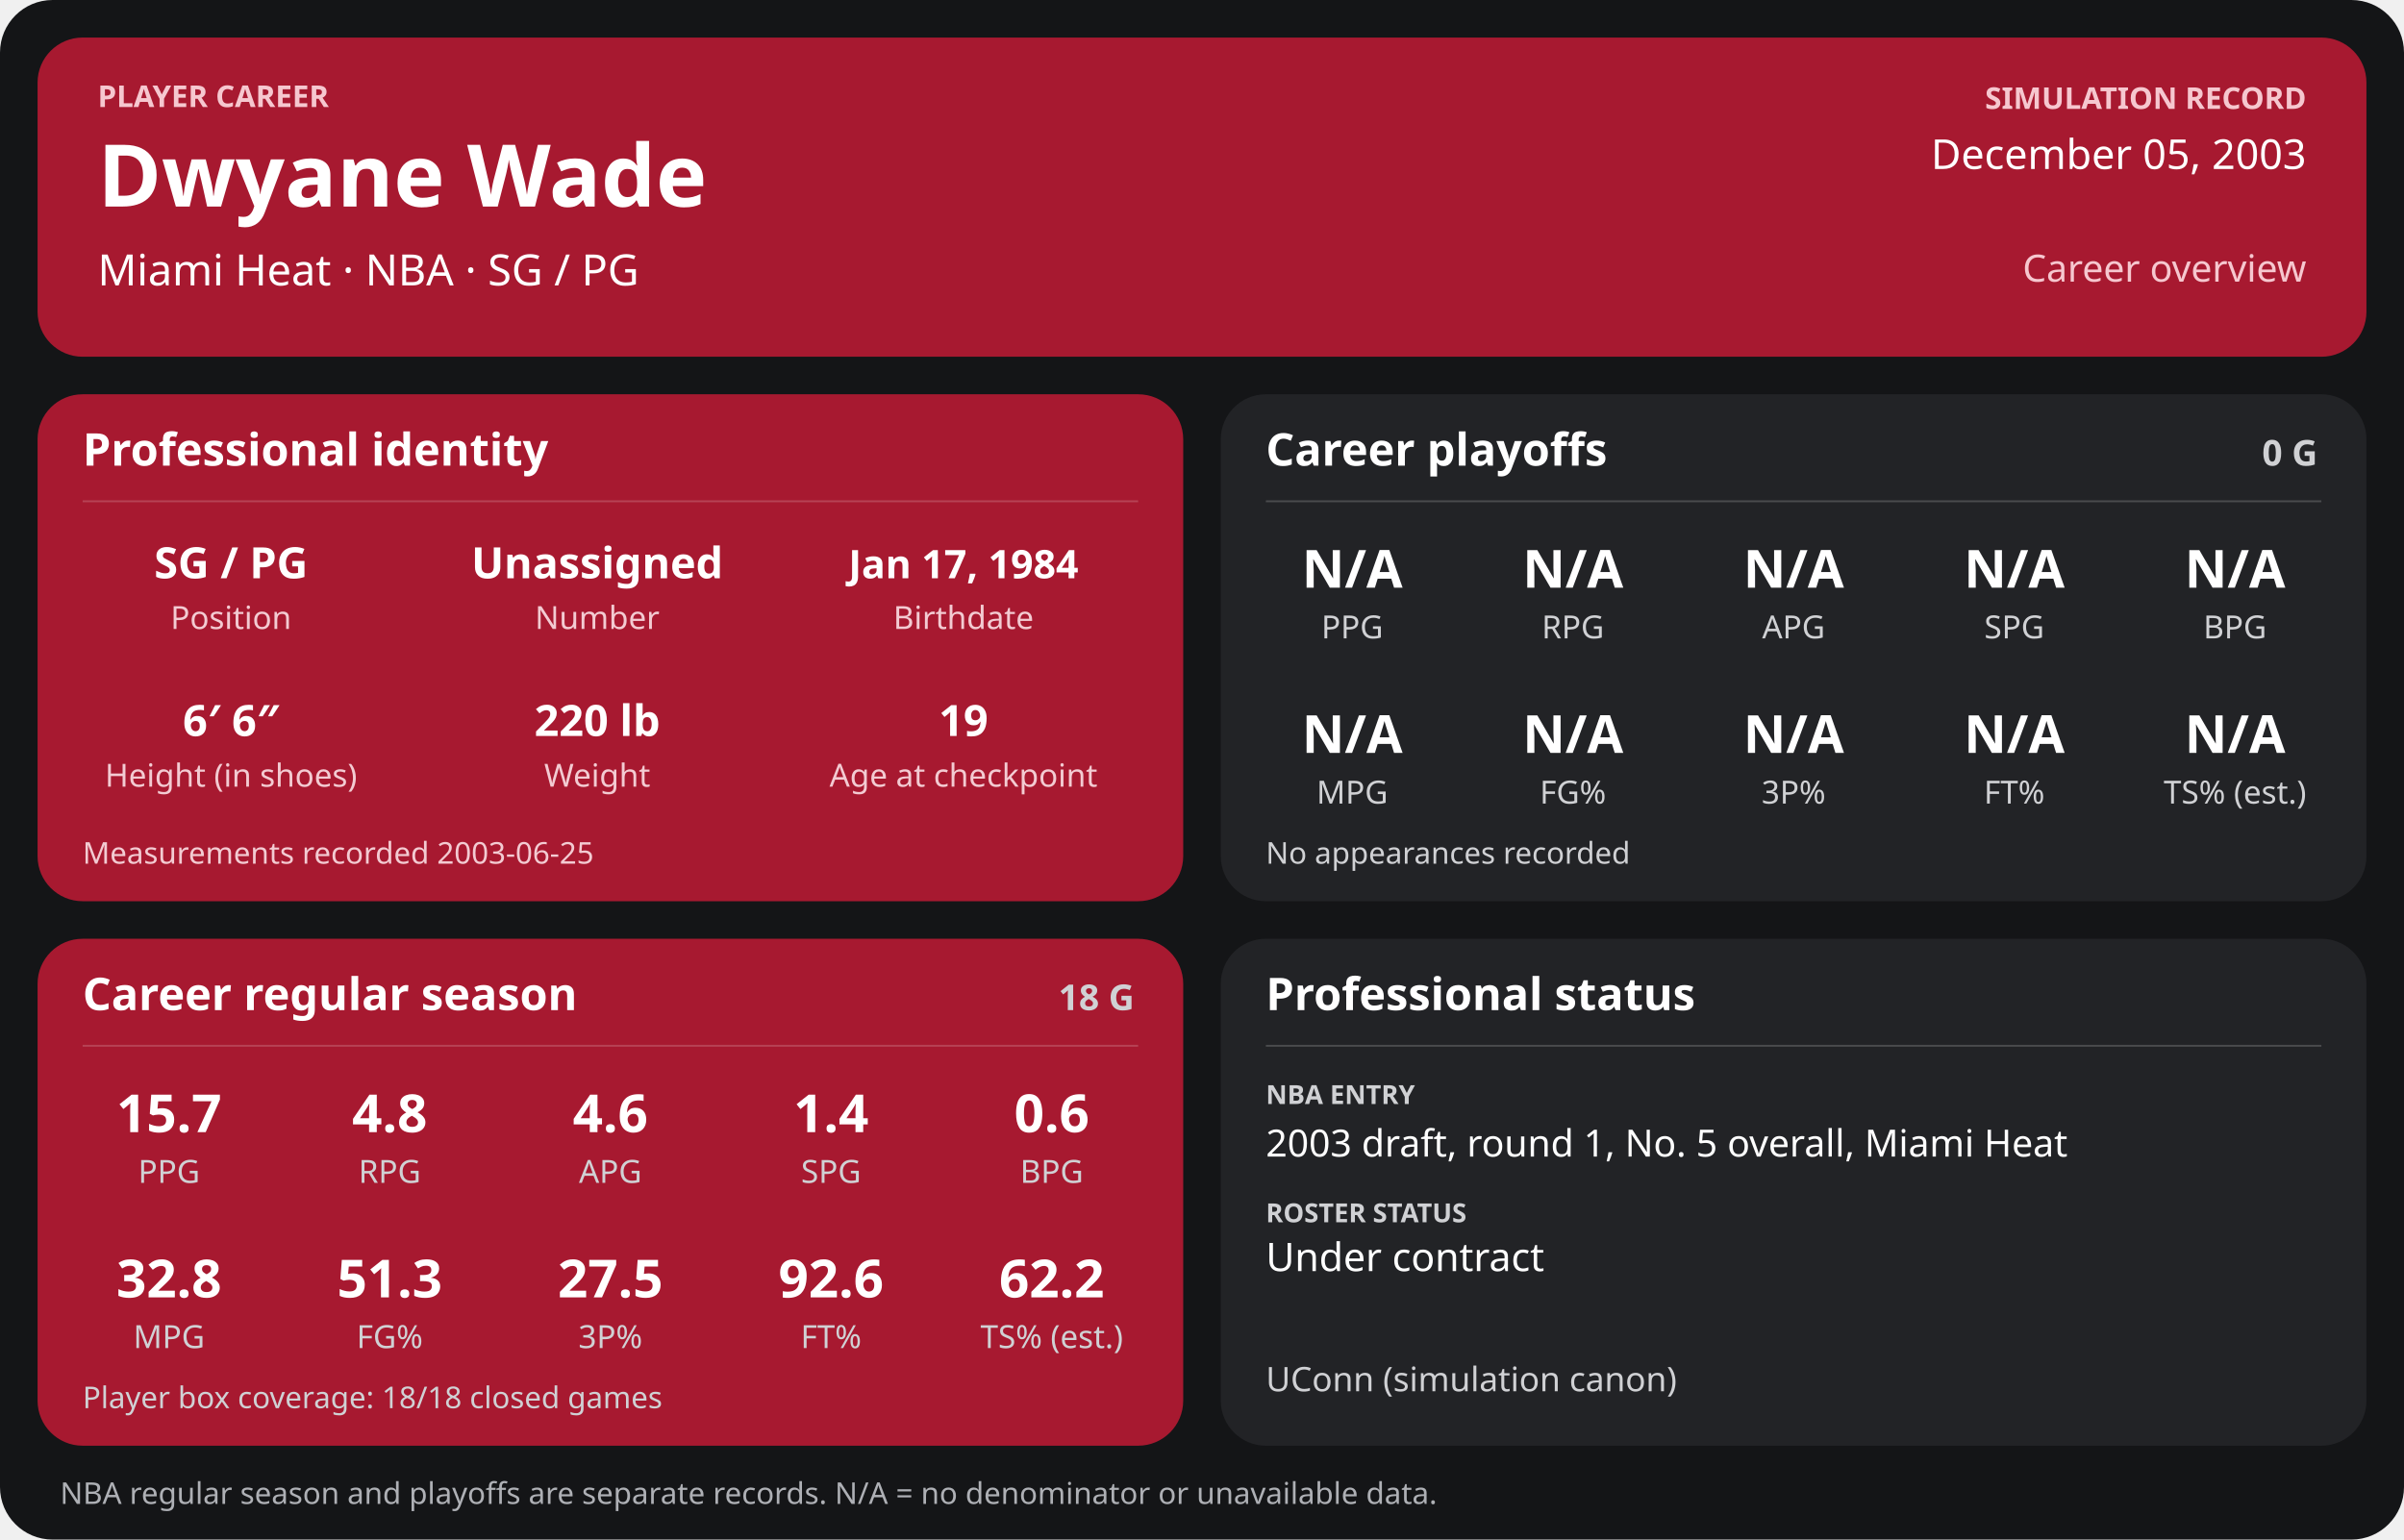
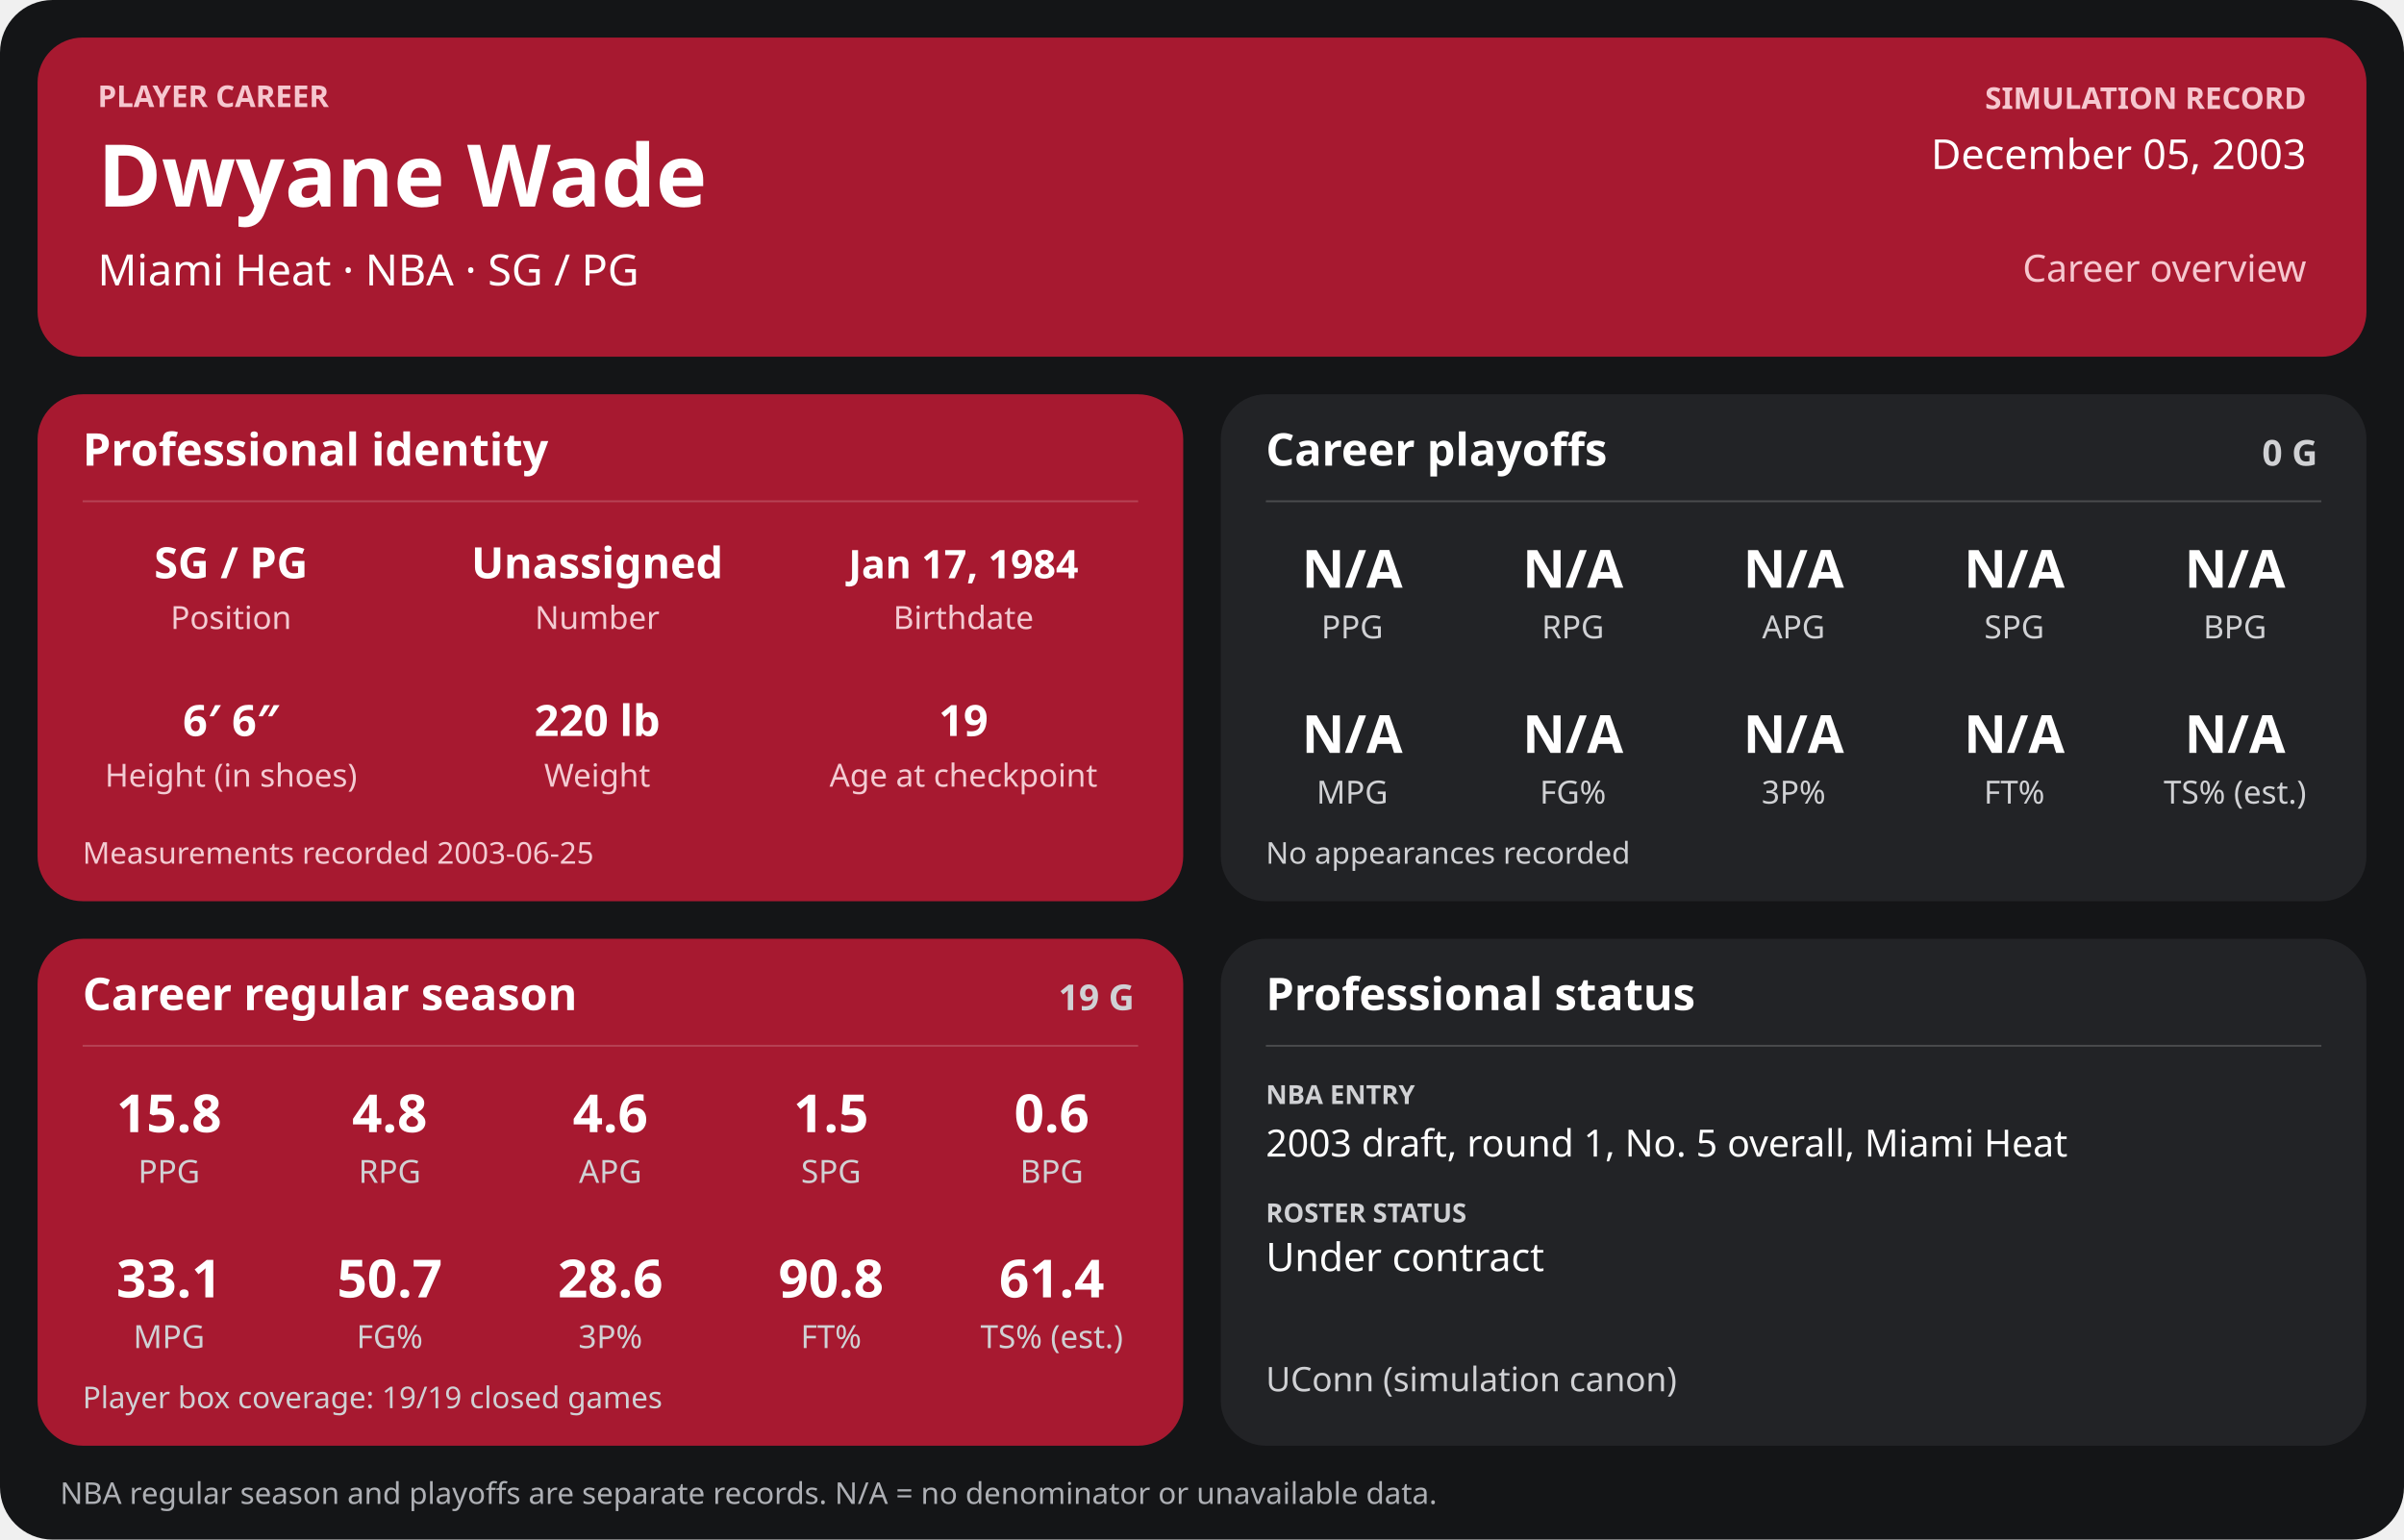
<svg xmlns="http://www.w3.org/2000/svg" width="1280" height="820" viewBox="0 0 1280 820" role="img" aria-labelledby="title desc">
  <rect width="1280" height="820" rx="28" fill="#141517" />
  <g>
    <rect x="20" y="20" width="1240" height="170" rx="24" fill="#a71930" />
    <text x="52" y="57" font-family="sans-serif" fill="#f6c7cf" font-size="16" font-weight="700" text-anchor="start">PLAYER CAREER</text>
    <text x="52" y="110" font-family="sans-serif" fill="#ffffff" font-size="46" font-weight="700" text-anchor="start">Dwyane Wade</text>
    <text x="52" y="152" font-family="sans-serif" fill="#ffffff" font-size="23" font-weight="400" text-anchor="start">Miami Heat  ·  NBA  ·  SG / PG</text>
    <text x="1228" y="58" font-family="sans-serif" fill="#f6c7cf" font-size="16" font-weight="700" text-anchor="end">SIMULATION RECORD</text>
    <text x="1228" y="90" font-family="sans-serif" fill="#ffffff" font-size="22" font-weight="500" text-anchor="end">December 05, 2003</text>
    <text x="1228" y="150" font-family="sans-serif" fill="#f6c7cf" font-size="20" font-weight="500" text-anchor="end">Career overview</text>
    <rect x="20" y="210" width="610" height="270" rx="24" fill="#a71930" />
    <text x="44" y="248" font-family="sans-serif" fill="#ffffff" font-size="24" font-weight="700" text-anchor="start">Professional identity</text>
    <line x1="44" y1="267" x2="606" y2="267" stroke="#ffffff" stroke-opacity="0.18" />
    <text x="123" y="308" font-family="sans-serif" fill="#ffffff" font-size="23" font-weight="600" text-anchor="middle">SG / PG</text>
    <text x="123" y="335" font-family="sans-serif" fill="#f3cbd2" font-size="17" font-weight="400" text-anchor="middle">Position</text>
    <text x="318" y="308" font-family="sans-serif" fill="#ffffff" font-size="23" font-weight="600" text-anchor="middle">Unassigned</text>
    <text x="318" y="335" font-family="sans-serif" fill="#f3cbd2" font-size="17" font-weight="400" text-anchor="middle">Number</text>
    <text x="513" y="308" font-family="sans-serif" fill="#ffffff" font-size="21" font-weight="600" text-anchor="middle">Jan 17, 1984</text>
    <text x="513" y="335" font-family="sans-serif" fill="#f3cbd2" font-size="17" font-weight="400" text-anchor="middle">Birthdate</text>
    <text x="123" y="392" font-family="sans-serif" fill="#ffffff" font-size="23" font-weight="600" text-anchor="middle">6′ 6″</text>
    <text x="123" y="419" font-family="sans-serif" fill="#f3cbd2" font-size="17" font-weight="400" text-anchor="middle">Height (in shoes)</text>
    <text x="318" y="392" font-family="sans-serif" fill="#ffffff" font-size="23" font-weight="600" text-anchor="middle">220 lb</text>
    <text x="318" y="419" font-family="sans-serif" fill="#f3cbd2" font-size="17" font-weight="400" text-anchor="middle">Weight</text>
    <text x="513" y="392" font-family="sans-serif" fill="#ffffff" font-size="23" font-weight="600" text-anchor="middle">19</text>
    <text x="513" y="419" font-family="sans-serif" fill="#f3cbd2" font-size="17" font-weight="400" text-anchor="middle">Age at checkpoint</text>
    <text x="44" y="460" font-family="sans-serif" fill="#f3cbd2" font-size="16" font-weight="400" text-anchor="start">Measurements recorded 2003-06-25</text>
    <rect x="650" y="210" width="610" height="270" rx="24" fill="#222326" />
    <text x="674" y="248" font-family="sans-serif" fill="#ffffff" font-size="24" font-weight="700" text-anchor="start">Career playoffs</text>
    <text x="1234" y="248" font-family="sans-serif" fill="#d0d1d4" font-size="19" font-weight="700" text-anchor="end">0 G</text>
    <line x1="674" y1="267" x2="1236" y2="267" stroke="#ffffff" stroke-opacity="0.18" />
    <text x="720.0" y="313" font-family="sans-serif" fill="#ffffff" font-size="28" font-weight="600" text-anchor="middle">N/A</text>
    <text x="720.0" y="340" font-family="sans-serif" fill="#d0d1d4" font-size="17" font-weight="400" text-anchor="middle">PPG</text>
    <text x="837.5" y="313" font-family="sans-serif" fill="#ffffff" font-size="28" font-weight="600" text-anchor="middle">N/A</text>
    <text x="837.5" y="340" font-family="sans-serif" fill="#d0d1d4" font-size="17" font-weight="400" text-anchor="middle">RPG</text>
    <text x="955.0" y="313" font-family="sans-serif" fill="#ffffff" font-size="28" font-weight="600" text-anchor="middle">N/A</text>
    <text x="955.0" y="340" font-family="sans-serif" fill="#d0d1d4" font-size="17" font-weight="400" text-anchor="middle">APG</text>
    <text x="1072.5" y="313" font-family="sans-serif" fill="#ffffff" font-size="28" font-weight="600" text-anchor="middle">N/A</text>
    <text x="1072.5" y="340" font-family="sans-serif" fill="#d0d1d4" font-size="17" font-weight="400" text-anchor="middle">SPG</text>
    <text x="1190.0" y="313" font-family="sans-serif" fill="#ffffff" font-size="28" font-weight="600" text-anchor="middle">N/A</text>
    <text x="1190.0" y="340" font-family="sans-serif" fill="#d0d1d4" font-size="17" font-weight="400" text-anchor="middle">BPG</text>
    <text x="720.0" y="401" font-family="sans-serif" fill="#ffffff" font-size="28" font-weight="600" text-anchor="middle">N/A</text>
    <text x="720.0" y="428" font-family="sans-serif" fill="#d0d1d4" font-size="17" font-weight="400" text-anchor="middle">MPG</text>
    <text x="837.5" y="401" font-family="sans-serif" fill="#ffffff" font-size="28" font-weight="600" text-anchor="middle">N/A</text>
    <text x="837.5" y="428" font-family="sans-serif" fill="#d0d1d4" font-size="17" font-weight="400" text-anchor="middle">FG%</text>
    <text x="955.0" y="401" font-family="sans-serif" fill="#ffffff" font-size="28" font-weight="600" text-anchor="middle">N/A</text>
    <text x="955.0" y="428" font-family="sans-serif" fill="#d0d1d4" font-size="17" font-weight="400" text-anchor="middle">3P%</text>
    <text x="1072.5" y="401" font-family="sans-serif" fill="#ffffff" font-size="28" font-weight="600" text-anchor="middle">N/A</text>
    <text x="1072.5" y="428" font-family="sans-serif" fill="#d0d1d4" font-size="17" font-weight="400" text-anchor="middle">FT%</text>
    <text x="1190.0" y="401" font-family="sans-serif" fill="#ffffff" font-size="28" font-weight="600" text-anchor="middle">N/A</text>
    <text x="1190.0" y="428" font-family="sans-serif" fill="#d0d1d4" font-size="17" font-weight="400" text-anchor="middle">TS% (est.)</text>
    <text x="674" y="460" font-family="sans-serif" fill="#d0d1d4" font-size="16" font-weight="400" text-anchor="start">No appearances recorded</text>
    <rect x="20" y="500" width="610" height="270" rx="24" fill="#a71930" />
    <text x="44" y="538" font-family="sans-serif" fill="#ffffff" font-size="24" font-weight="700" text-anchor="start">Career regular season</text>
-     <text x="604" y="538" font-family="sans-serif" fill="#d0d1d4" font-size="19" font-weight="700" text-anchor="end">18 G</text>
+     <text x="604" y="538" font-family="sans-serif" fill="#d0d1d4" font-size="19" font-weight="700" text-anchor="end">19 G</text>
    <line x1="44" y1="557" x2="606" y2="557" stroke="#ffffff" stroke-opacity="0.18" />
-     <text x="90.0" y="603" font-family="sans-serif" fill="#ffffff" font-size="28" font-weight="600" text-anchor="middle">15.7</text>
+     <text x="90.0" y="603" font-family="sans-serif" fill="#ffffff" font-size="28" font-weight="600" text-anchor="middle">15.8</text>
    <text x="90.0" y="630" font-family="sans-serif" fill="#d0d1d4" font-size="17" font-weight="400" text-anchor="middle">PPG</text>
    <text x="207.5" y="603" font-family="sans-serif" fill="#ffffff" font-size="28" font-weight="600" text-anchor="middle">4.8</text>
    <text x="207.5" y="630" font-family="sans-serif" fill="#d0d1d4" font-size="17" font-weight="400" text-anchor="middle">RPG</text>
    <text x="325.0" y="603" font-family="sans-serif" fill="#ffffff" font-size="28" font-weight="600" text-anchor="middle">4.6</text>
    <text x="325.0" y="630" font-family="sans-serif" fill="#d0d1d4" font-size="17" font-weight="400" text-anchor="middle">APG</text>
-     <text x="442.5" y="603" font-family="sans-serif" fill="#ffffff" font-size="28" font-weight="600" text-anchor="middle">1.4</text>
+     <text x="442.5" y="603" font-family="sans-serif" fill="#ffffff" font-size="28" font-weight="600" text-anchor="middle">1.5</text>
    <text x="442.5" y="630" font-family="sans-serif" fill="#d0d1d4" font-size="17" font-weight="400" text-anchor="middle">SPG</text>
    <text x="560.0" y="603" font-family="sans-serif" fill="#ffffff" font-size="28" font-weight="600" text-anchor="middle">0.6</text>
    <text x="560.0" y="630" font-family="sans-serif" fill="#d0d1d4" font-size="17" font-weight="400" text-anchor="middle">BPG</text>
-     <text x="90.0" y="691" font-family="sans-serif" fill="#ffffff" font-size="28" font-weight="600" text-anchor="middle">32.8</text>
+     <text x="90.0" y="691" font-family="sans-serif" fill="#ffffff" font-size="28" font-weight="600" text-anchor="middle">33.1</text>
    <text x="90.0" y="718" font-family="sans-serif" fill="#d0d1d4" font-size="17" font-weight="400" text-anchor="middle">MPG</text>
-     <text x="207.5" y="691" font-family="sans-serif" fill="#ffffff" font-size="28" font-weight="600" text-anchor="middle">51.3</text>
+     <text x="207.5" y="691" font-family="sans-serif" fill="#ffffff" font-size="28" font-weight="600" text-anchor="middle">50.7</text>
    <text x="207.5" y="718" font-family="sans-serif" fill="#d0d1d4" font-size="17" font-weight="400" text-anchor="middle">FG%</text>
-     <text x="325.0" y="691" font-family="sans-serif" fill="#ffffff" font-size="28" font-weight="600" text-anchor="middle">27.5</text>
+     <text x="325.0" y="691" font-family="sans-serif" fill="#ffffff" font-size="28" font-weight="600" text-anchor="middle">28.6</text>
    <text x="325.0" y="718" font-family="sans-serif" fill="#d0d1d4" font-size="17" font-weight="400" text-anchor="middle">3P%</text>
-     <text x="442.5" y="691" font-family="sans-serif" fill="#ffffff" font-size="28" font-weight="600" text-anchor="middle">92.6</text>
+     <text x="442.5" y="691" font-family="sans-serif" fill="#ffffff" font-size="28" font-weight="600" text-anchor="middle">90.8</text>
    <text x="442.5" y="718" font-family="sans-serif" fill="#d0d1d4" font-size="17" font-weight="400" text-anchor="middle">FT%</text>
-     <text x="560.0" y="691" font-family="sans-serif" fill="#ffffff" font-size="28" font-weight="600" text-anchor="middle">62.2</text>
+     <text x="560.0" y="691" font-family="sans-serif" fill="#ffffff" font-size="28" font-weight="600" text-anchor="middle">61.4</text>
    <text x="560.0" y="718" font-family="sans-serif" fill="#d0d1d4" font-size="17" font-weight="400" text-anchor="middle">TS% (est.)</text>
-     <text x="44" y="750" font-family="sans-serif" fill="#d0d1d4" font-size="16" font-weight="400" text-anchor="start">Player box coverage: 18/18 closed games</text>
+     <text x="44" y="750" font-family="sans-serif" fill="#d0d1d4" font-size="16" font-weight="400" text-anchor="start">Player box coverage: 19/19 closed games</text>
    <rect x="650" y="500" width="610" height="270" rx="24" fill="#222326" />
    <text x="674" y="538" font-family="sans-serif" fill="#ffffff" font-size="24" font-weight="700" text-anchor="start">Professional status</text>
    <line x1="674" y1="557" x2="1236" y2="557" stroke="#ffffff" stroke-opacity="0.18" />
    <text x="674" y="588" font-family="sans-serif" fill="#d0d1d4" font-size="14" font-weight="700" text-anchor="start">NBA ENTRY</text>
    <text x="674" y="616" font-family="sans-serif" fill="#ffffff" font-size="20" font-weight="500" text-anchor="start">2003 draft, round 1, No. 5 overall, Miami Heat</text>
    <text x="674" y="651" font-family="sans-serif" fill="#d0d1d4" font-size="14" font-weight="700" text-anchor="start">ROSTER STATUS</text>
    <text x="674" y="677" font-family="sans-serif" fill="#ffffff" font-size="21" font-weight="500" text-anchor="start">Under contract</text>
    <text x="674" y="741" font-family="sans-serif" fill="#d0d1d4" font-size="18" font-weight="400" text-anchor="start">UConn (simulation canon)</text>
    <text x="32" y="801" font-family="sans-serif" fill="#aeb0b5" font-size="16" font-weight="400" text-anchor="start">NBA regular season and playoffs are separate records. N/A = no denominator or unavailable data.</text>
  </g>
</svg>
